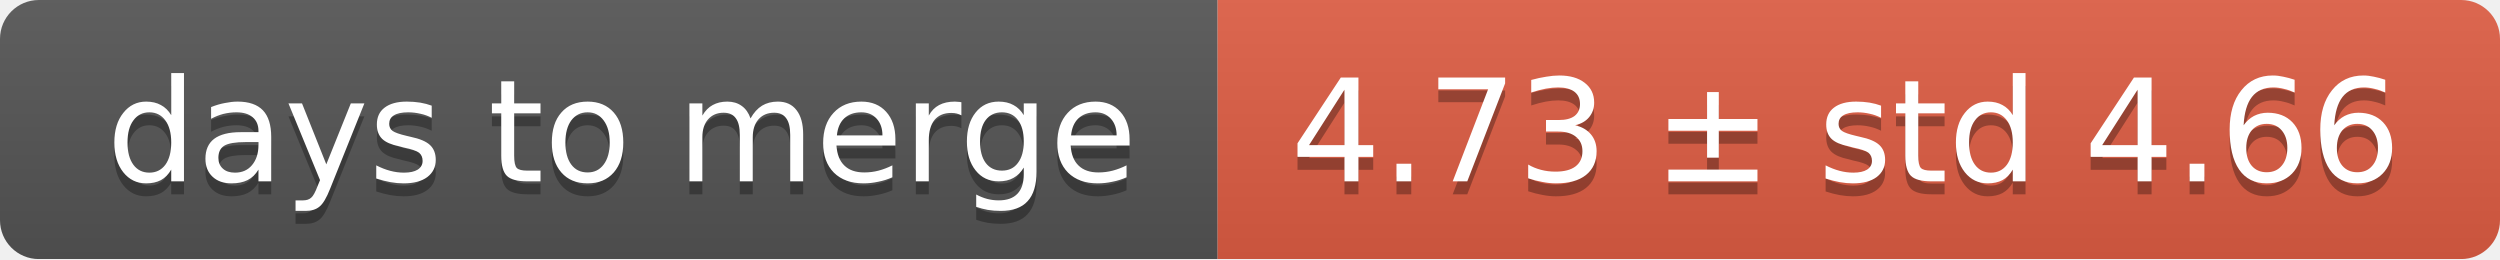
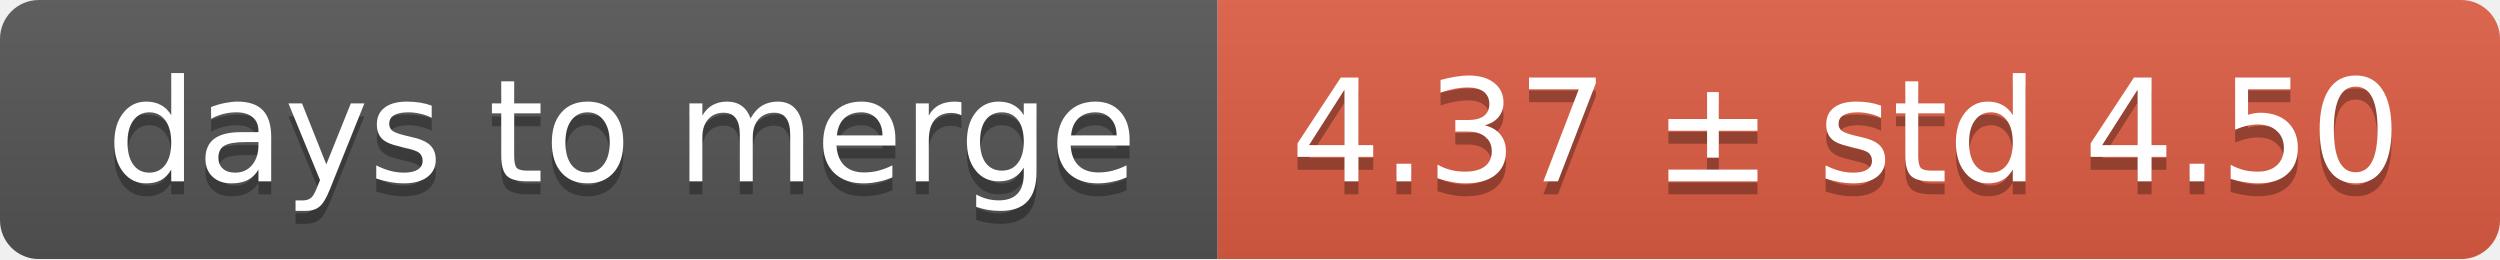
<svg xmlns="http://www.w3.org/2000/svg" width="193" height="20">
  <linearGradient id="smooth" x2="0" y2="100%">
    <stop offset="0" stop-color="#bbb" stop-opacity=".1" />
    <stop offset="1" stop-opacity=".1" />
  </linearGradient>
  <mask id="round">
    <rect width="193" height="20" rx="3" fill="#fff" />
  </mask>
  <g mask="url(#round)">
    <rect width="94" height="20" fill="#555" />
    <rect x="94" width="99" height="20" fill="#e05d44" />
    <rect width="193" height="20" fill="url(#smooth)" />
  </g>
  <g fill="#fff" text-anchor="middle" font-family="DejaVu Sans,Verdana,Geneva,sans-serif" font-size="11">
    <text x="48" y="15" fill="#010101" fill-opacity=".3">days to merge</text>
    <text x="48" y="14">days to merge</text>
-     <text x="142.5" y="15" fill="#010101" fill-opacity=".3">4.73 ± std 4.66</text>
-     <text x="142.5" y="14">4.73 ± std 4.66</text>
+     <text x="142.5" y="15" fill="#010101" fill-opacity=".3">4.37 ± std 4.50</text>
+     <text x="142.5" y="14">4.37 ± std 4.50</text>
  </g>
</svg>
